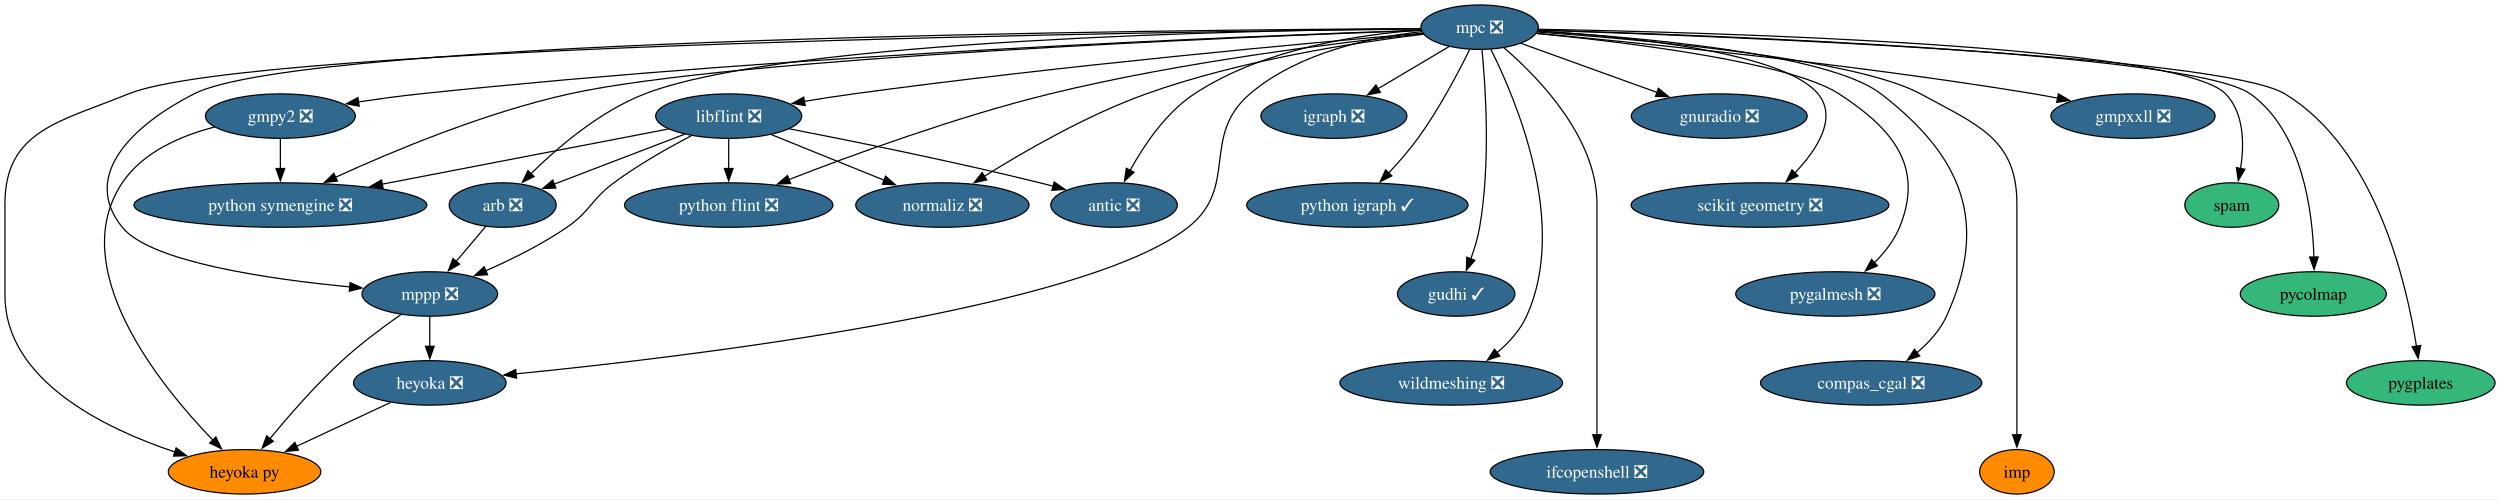
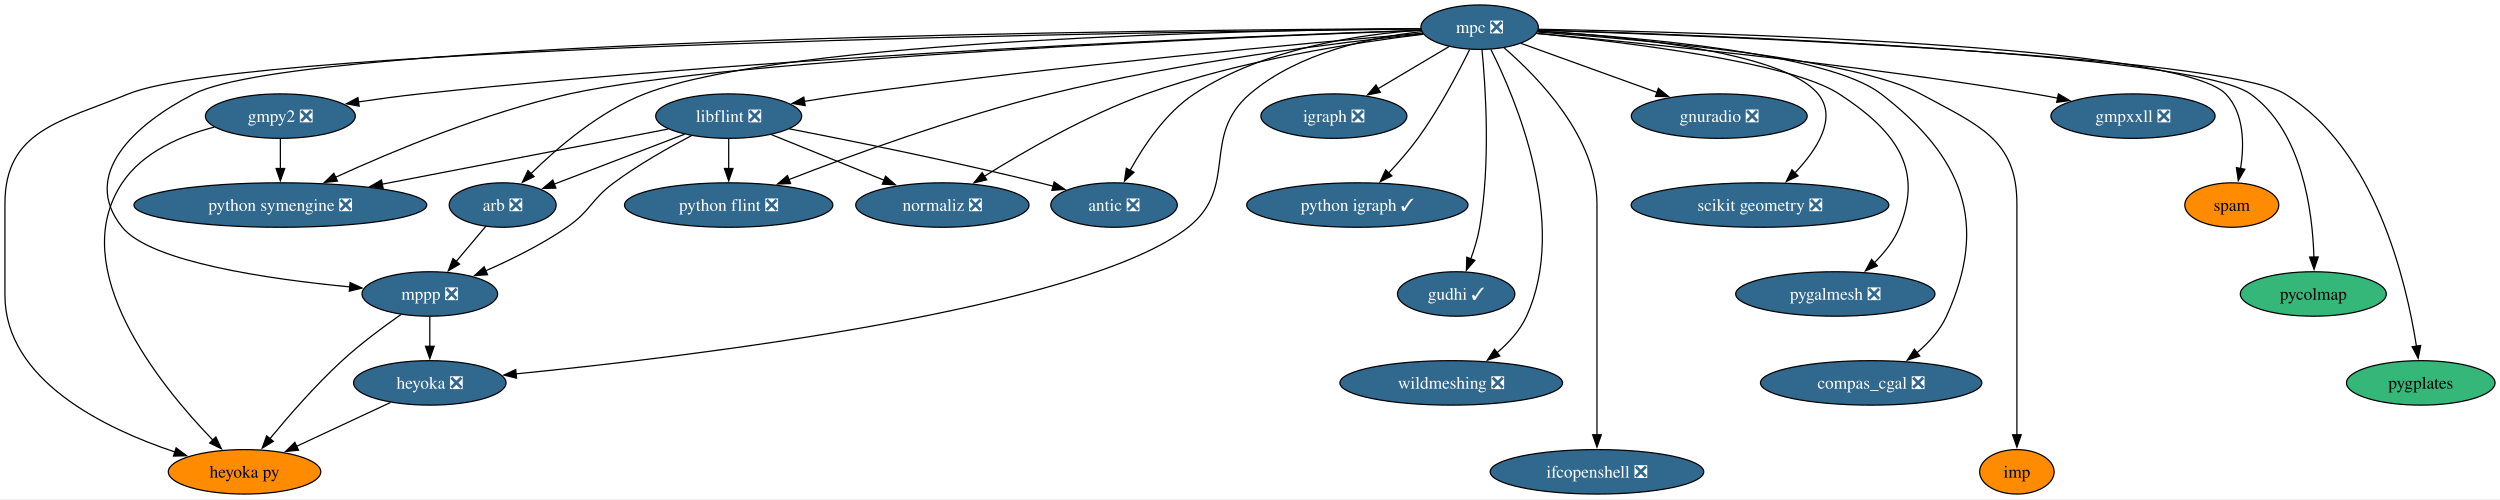
<svg xmlns="http://www.w3.org/2000/svg" xmlns:xlink="http://www.w3.org/1999/xlink" width="2024pt" height="404pt" viewBox="0.00 0.00 2024.15 404.00">
  <g id="graph0" class="graph" transform="scale(1 1) rotate(0) translate(4 400)">
    <polygon fill="white" stroke="none" points="-4,4 -4,-400 2020.15,-400 2020.15,4 -4,4" />
    <g id="node1" class="node">
      <g id="a_node1">
        <a xlink:href="https://github.com/conda-forge/arb-feedstock/pull/36" xlink:title="arb ❎">
          <ellipse fill="#31688e" stroke="black" cx="403" cy="-234" rx="43.32" ry="18" />
          <text text-anchor="middle" x="403" y="-229.32" font-family="Times,serif" font-size="14.00" fill="white">arb ❎</text>
        </a>
      </g>
    </g>
    <g id="node2" class="node">
      <g id="a_node2">
        <a xlink:href="https://github.com/conda-forge/mppp-feedstock/pull/60" xlink:title="mppp ❎">
          <ellipse fill="#31688e" stroke="black" cx="344" cy="-162" rx="54.89" ry="18" />
          <text text-anchor="middle" x="344" y="-157.32" font-family="Times,serif" font-size="14.00" fill="white">mppp ❎</text>
        </a>
      </g>
    </g>
    <g id="edge1" class="edge">
      <path fill="none" stroke="black" d="M389.32,-216.76C382.2,-208.32 373.33,-197.8 365.33,-188.31" />
      <polygon fill="black" stroke="black" points="368.12,-186.18 359,-180.79 362.76,-190.69 368.12,-186.18" />
    </g>
    <g id="node3" class="node">
      <g id="a_node3">
        <a xlink:href="https://github.com/conda-forge/heyoka.py-feedstock" xlink:title="heyoka py">
          <ellipse fill="#ff8c00" stroke="black" cx="194" cy="-18" rx="61.73" ry="18" />
          <text text-anchor="middle" x="194" y="-13.32" font-family="Times,serif" font-size="14.00">heyoka py</text>
        </a>
      </g>
    </g>
    <g id="edge2" class="edge">
      <path fill="none" stroke="black" d="M320.69,-145.41C306.36,-135.4 287.95,-121.74 273,-108 251.52,-88.27 229.71,-63.24 214.47,-44.75" />
      <polygon fill="black" stroke="black" points="217.32,-42.71 208.29,-37.17 211.89,-47.14 217.32,-42.71" />
    </g>
    <g id="node4" class="node">
      <g id="a_node4">
        <a xlink:href="https://github.com/conda-forge/heyoka-feedstock/pull/70" xlink:title="heyoka ❎">
          <ellipse fill="#31688e" stroke="black" cx="344" cy="-90" rx="61.73" ry="18" />
          <text text-anchor="middle" x="344" y="-85.33" font-family="Times,serif" font-size="14.00" fill="white">heyoka ❎</text>
        </a>
      </g>
    </g>
    <g id="edge3" class="edge">
      <path fill="none" stroke="black" d="M344,-143.7C344,-136.41 344,-127.73 344,-119.54" />
      <polygon fill="black" stroke="black" points="347.5,-119.62 344,-109.62 340.5,-119.62 347.5,-119.62" />
    </g>
    <g id="edge36" class="edge">
      <path fill="none" stroke="black" d="M312.19,-74.15C290.01,-63.81 260.2,-49.89 236.06,-38.63" />
      <polygon fill="black" stroke="black" points="237.68,-35.52 227.14,-34.46 234.72,-41.86 237.68,-35.52" />
    </g>
    <g id="node5" class="node">
      <g id="a_node5">
        <a xlink:href="https://github.com/conda-forge/gmpy2-feedstock/pull/41" xlink:title="gmpy2 ❎">
          <ellipse fill="#31688e" stroke="black" cx="223" cy="-306" rx="60.68" ry="18" />
          <text text-anchor="middle" x="223" y="-301.32" font-family="Times,serif" font-size="14.00" fill="white">gmpy2 ❎</text>
        </a>
      </g>
    </g>
    <g id="edge5" class="edge">
      <path fill="none" stroke="black" d="M169.55,-297.12C142.37,-290.11 111.64,-276.9 95,-252 48.64,-182.63 125.48,-88.01 168.29,-43.74" />
      <polygon fill="black" stroke="black" points="170.75,-46.23 175.29,-36.66 165.77,-41.31 170.75,-46.23" />
    </g>
    <g id="node6" class="node">
      <g id="a_node6">
        <a xlink:href="https://github.com/conda-forge/python-symengine-feedstock/pull/53" xlink:title="python symengine ❎">
          <ellipse fill="#31688e" stroke="black" cx="223" cy="-234" rx="118.55" ry="18" />
          <text text-anchor="middle" x="223" y="-229.32" font-family="Times,serif" font-size="14.00" fill="white">python symengine ❎</text>
        </a>
      </g>
    </g>
    <g id="edge4" class="edge">
      <path fill="none" stroke="black" d="M223,-287.7C223,-280.41 223,-271.73 223,-263.54" />
      <polygon fill="black" stroke="black" points="226.5,-263.62 223,-253.62 219.5,-263.62 226.5,-263.62" />
    </g>
    <g id="node7" class="node">
      <g id="a_node7">
        <a xlink:href="https://github.com/conda-forge/igraph-feedstock/pull/73" xlink:title="igraph ❎">
          <ellipse fill="#31688e" stroke="black" cx="1076" cy="-306" rx="59.1" ry="18" />
          <text text-anchor="middle" x="1076" y="-301.32" font-family="Times,serif" font-size="14.00" fill="white">igraph ❎</text>
        </a>
      </g>
    </g>
    <g id="node8" class="node">
      <g id="a_node8">
        <a xlink:href="https://github.com/conda-forge/libflint-feedstock/pull/33" xlink:title="libflint ❎">
          <ellipse fill="#31688e" stroke="black" cx="586" cy="-306" rx="59.1" ry="18" />
          <text text-anchor="middle" x="586" y="-301.32" font-family="Times,serif" font-size="14.00" fill="white">libflint ❎</text>
        </a>
      </g>
    </g>
    <g id="edge6" class="edge">
      <path fill="none" stroke="black" d="M550.28,-291.34C520.04,-279.77 476.66,-263.17 444.81,-250.99" />
      <polygon fill="black" stroke="black" points="446.06,-247.73 435.47,-247.42 443.56,-254.26 446.06,-247.73" />
    </g>
    <g id="edge7" class="edge">
      <path fill="none" stroke="black" d="M555.97,-290.25C537.18,-280.45 512.85,-266.72 493,-252 474.31,-238.14 474.18,-229.17 455,-216 434.69,-202.05 410.14,-189.91 389.29,-180.78" />
      <polygon fill="black" stroke="black" points="390.74,-177.59 380.17,-176.88 387.99,-184.02 390.74,-177.59" />
    </g>
    <g id="edge8" class="edge">
      <path fill="none" stroke="black" d="M537.04,-295.56C477.71,-284.12 376.82,-264.66 305.43,-250.9" />
      <polygon fill="black" stroke="black" points="306.2,-247.48 295.72,-249.02 304.88,-254.35 306.2,-247.48" />
    </g>
    <g id="node9" class="node">
      <g id="a_node9">
        <a xlink:href="https://github.com/conda-forge/python-flint-feedstock/pull/40" xlink:title="python flint ❎">
          <ellipse fill="#31688e" stroke="black" cx="586" cy="-234" rx="84.35" ry="18" />
          <text text-anchor="middle" x="586" y="-229.32" font-family="Times,serif" font-size="14.00" fill="white">python flint ❎</text>
        </a>
      </g>
    </g>
    <g id="edge9" class="edge">
      <path fill="none" stroke="black" d="M586,-287.7C586,-280.41 586,-271.73 586,-263.54" />
      <polygon fill="black" stroke="black" points="589.5,-263.62 586,-253.62 582.5,-263.62 589.5,-263.62" />
    </g>
    <g id="node10" class="node">
      <g id="a_node10">
        <a xlink:href="https://github.com/conda-forge/normaliz-feedstock/pull/55" xlink:title="normaliz ❎">
          <ellipse fill="#31688e" stroke="black" cx="759" cy="-234" rx="70.15" ry="18" />
          <text text-anchor="middle" x="759" y="-229.32" font-family="Times,serif" font-size="14.00" fill="white">normaliz ❎</text>
        </a>
      </g>
    </g>
    <g id="edge10" class="edge">
      <path fill="none" stroke="black" d="M620.59,-291C646.74,-280.42 682.92,-265.78 711.73,-254.13" />
      <polygon fill="black" stroke="black" points="713.02,-257.38 720.97,-250.39 710.39,-250.89 713.02,-257.38" />
    </g>
    <g id="node11" class="node">
      <g id="a_node11">
        <a xlink:href="https://github.com/conda-forge/antic-feedstock/pull/13" xlink:title="antic ❎">
          <ellipse fill="#31688e" stroke="black" cx="898" cy="-234" rx="51.21" ry="18" />
          <text text-anchor="middle" x="898" y="-229.32" font-family="Times,serif" font-size="14.00" fill="white">antic ❎</text>
        </a>
      </g>
    </g>
    <g id="edge11" class="edge">
      <path fill="none" stroke="black" d="M635.01,-295.73C685.95,-285.85 767.9,-269.28 838,-252 841.52,-251.13 845.15,-250.2 848.79,-249.24" />
      <polygon fill="black" stroke="black" points="849.5,-252.67 858.23,-246.67 847.67,-245.91 849.5,-252.67" />
    </g>
    <g id="node12" class="node">
      <g id="a_node12">
        <a xlink:href="https://github.com/conda-forge/mpc-feedstock/pull/27" xlink:title="mpc ❎">
          <ellipse fill="#31688e" stroke="black" cx="1194" cy="-378" rx="47.53" ry="18" />
          <text text-anchor="middle" x="1194" y="-373.32" font-family="Times,serif" font-size="14.00" fill="white">mpc ❎</text>
        </a>
      </g>
    </g>
    <g id="edge12" class="edge">
      <path fill="none" stroke="black" d="M1146.1,-376.78C1011.61,-375.61 632.9,-368.36 518,-324 481.61,-309.95 447.26,-280.45 425.74,-259.26" />
      <polygon fill="black" stroke="black" points="428.46,-257.03 418.94,-252.39 423.49,-261.96 428.46,-257.03" />
    </g>
    <g id="edge13" class="edge">
      <path fill="none" stroke="black" d="M1146.27,-376.85C953.97,-375.93 242.11,-369.46 153,-324 104.47,-299.24 60.72,-258.35 95,-216 117.81,-187.83 213.59,-174 279.49,-167.7" />
      <polygon fill="black" stroke="black" points="279.46,-171.22 289.1,-166.82 278.82,-164.25 279.46,-171.22" />
    </g>
    <g id="edge16" class="edge">
      <path fill="none" stroke="black" d="M1146.4,-376.56C948.65,-374.46 197.7,-363.91 100,-324 44.92,-301.5 0,-294.5 0,-235 0,-235 0,-235 0,-161 0,-92.18 80.47,-53.11 137.76,-34.01" />
      <polygon fill="black" stroke="black" points="138.62,-37.41 147.07,-31.02 136.48,-30.74 138.62,-37.41" />
    </g>
    <g id="edge30" class="edge">
      <path fill="none" stroke="black" d="M1147.26,-374.42C1106.24,-369.88 1047.17,-357.49 1008,-324 967.8,-289.63 999.49,-248.81 958,-216 873.98,-149.57 555.93,-111.38 413.59,-97.29" />
      <polygon fill="black" stroke="black" points="414.22,-93.83 403.93,-96.34 413.54,-100.8 414.22,-93.83" />
    </g>
    <g id="edge14" class="edge">
      <path fill="none" stroke="black" d="M1146.44,-375.53C1016.38,-371.18 643.96,-356.61 336,-324 319.73,-322.28 302.22,-319.9 285.95,-317.47" />
      <polygon fill="black" stroke="black" points="286.82,-314.06 276.41,-316.01 285.77,-320.98 286.82,-314.06" />
    </g>
    <g id="edge15" class="edge">
      <path fill="none" stroke="black" d="M1146.69,-375.4C1005.6,-370.34 589.38,-353.27 457,-324 388.69,-308.9 313.77,-277.6 267.56,-256.45" />
      <polygon fill="black" stroke="black" points="269.22,-253.36 258.68,-252.33 266.28,-259.71 269.22,-253.36" />
    </g>
    <g id="edge17" class="edge">
      <path fill="none" stroke="black" d="M1169.26,-362.33C1152.61,-352.45 1130.39,-339.27 1111.82,-328.25" />
      <polygon fill="black" stroke="black" points="1113.62,-325.25 1103.23,-323.15 1110.05,-331.27 1113.62,-325.25" />
    </g>
    <g id="edge18" class="edge">
      <path fill="none" stroke="black" d="M1147.75,-373.14C1058.46,-365.48 856.24,-347.07 687,-324 674.12,-322.24 660.37,-320.11 647.28,-317.95" />
      <polygon fill="black" stroke="black" points="647.93,-314.51 637.49,-316.3 646.77,-321.41 647.93,-314.51" />
    </g>
    <g id="edge19" class="edge">
      <path fill="none" stroke="black" d="M1148.17,-372.66C1081.12,-365.71 952.69,-350.16 846,-324 770.73,-305.54 686.29,-274.67 634.63,-254.58" />
      <polygon fill="black" stroke="black" points="636.12,-251.4 625.53,-251.01 633.57,-257.92 636.12,-251.4" />
    </g>
    <g id="edge20" class="edge">
      <path fill="none" stroke="black" d="M1148.46,-372.3C1093.87,-365.7 1000.22,-351.33 924,-324 876.1,-306.83 825.18,-277.44 792.78,-257.16" />
      <polygon fill="black" stroke="black" points="794.94,-254.39 784.62,-251.99 791.2,-260.3 794.94,-254.39" />
    </g>
    <g id="edge21" class="edge">
      <path fill="none" stroke="black" d="M1146.41,-375.68C1096.86,-372.23 1018.83,-360.8 963,-324 939.84,-308.74 922.07,-282.23 911.01,-262.1" />
      <polygon fill="black" stroke="black" points="914.15,-260.54 906.41,-253.31 907.95,-263.79 914.15,-260.54" />
    </g>
    <g id="node13" class="node">
      <g id="a_node13">
        <a xlink:href="https://github.com/conda-forge/python-igraph-feedstock/pull/90" xlink:title="python igraph ✓">
          <ellipse fill="#31688e" stroke="black" cx="1095" cy="-234" rx="89.61" ry="18" />
          <text text-anchor="middle" x="1095" y="-229.32" font-family="Times,serif" font-size="14.00" fill="white">python igraph ✓</text>
        </a>
      </g>
    </g>
    <g id="edge22" class="edge">
      <path fill="none" stroke="black" d="M1185.89,-359.88C1176.81,-341.42 1161.1,-311.5 1144,-288 1136.92,-278.27 1128.26,-268.39 1120.2,-259.83" />
      <polygon fill="black" stroke="black" points="1122.94,-257.63 1113.47,-252.86 1117.9,-262.49 1122.94,-257.63" />
    </g>
    <g id="node14" class="node">
      <g id="a_node14">
        <a xlink:href="https://github.com/conda-forge/gudhi-feedstock/pull/62" xlink:title="gudhi ✓">
          <ellipse fill="#31688e" stroke="black" cx="1175" cy="-162" rx="47.53" ry="18" />
          <text text-anchor="middle" x="1175" y="-157.32" font-family="Times,serif" font-size="14.00" fill="white">gudhi ✓</text>
        </a>
      </g>
    </g>
    <g id="edge23" class="edge">
      <path fill="none" stroke="black" d="M1195.9,-359.91C1198.78,-330.33 1203,-267.77 1194,-216 1192.52,-207.49 1189.8,-198.54 1186.87,-190.47" />
      <polygon fill="black" stroke="black" points="1190.14,-189.23 1183.25,-181.19 1183.62,-191.78 1190.14,-189.23" />
    </g>
    <g id="node15" class="node">
      <g id="a_node15">
        <a xlink:href="https://github.com/conda-forge/wildmeshing-feedstock/pull/24" xlink:title="wildmeshing ❎">
          <ellipse fill="#31688e" stroke="black" cx="1171" cy="-90" rx="90.14" ry="18" />
          <text text-anchor="middle" x="1171" y="-85.33" font-family="Times,serif" font-size="14.00" fill="white">wildmeshing ❎</text>
        </a>
      </g>
    </g>
    <g id="edge24" class="edge">
      <path fill="none" stroke="black" d="M1203.09,-360.03C1223.04,-320.35 1266.26,-219.15 1232,-144 1226.74,-132.47 1217.6,-122.47 1207.97,-114.37" />
      <polygon fill="black" stroke="black" points="1210.32,-111.77 1200.28,-108.4 1206.03,-117.29 1210.32,-111.77" />
    </g>
    <g id="node16" class="node">
      <g id="a_node16">
        <a xlink:href="https://github.com/conda-forge/ifcopenshell-feedstock/pull/52" xlink:title="ifcopenshell ❎">
          <ellipse fill="#31688e" stroke="black" cx="1289" cy="-18" rx="86.46" ry="18" />
          <text text-anchor="middle" x="1289" y="-13.32" font-family="Times,serif" font-size="14.00" fill="white">ifcopenshell ❎</text>
        </a>
      </g>
    </g>
    <g id="edge25" class="edge">
      <path fill="none" stroke="black" d="M1213.68,-361.4C1241.51,-337.44 1289,-288.69 1289,-235 1289,-235 1289,-235 1289,-161 1289,-121.74 1289,-76.38 1289,-47.69" />
      <polygon fill="black" stroke="black" points="1292.5,-48 1289,-38 1285.5,-48 1292.5,-48" />
    </g>
    <g id="node17" class="node">
      <g id="a_node17">
        <a xlink:href="https://github.com/conda-forge/gnuradio-feedstock/pull/276" xlink:title="gnuradio ❎">
          <ellipse fill="#31688e" stroke="black" cx="1388" cy="-306" rx="71.2" ry="18" />
          <text text-anchor="middle" x="1388" y="-301.32" font-family="Times,serif" font-size="14.00" fill="white">gnuradio ❎</text>
        </a>
      </g>
    </g>
    <g id="edge26" class="edge">
      <path fill="none" stroke="black" d="M1227.35,-364.97C1257.79,-353.98 1303.19,-337.6 1337.97,-325.05" />
      <polygon fill="black" stroke="black" points="1338.75,-328.49 1346.97,-321.8 1336.38,-321.91 1338.75,-328.49" />
    </g>
    <g id="node18" class="node">
      <g id="a_node18">
        <a xlink:href="https://github.com/conda-forge/scikit-geometry-feedstock/pull/18" xlink:title="scikit geometry ❎">
          <ellipse fill="#31688e" stroke="black" cx="1421" cy="-234" rx="104.35" ry="18" />
          <text text-anchor="middle" x="1421" y="-229.32" font-family="Times,serif" font-size="14.00" fill="white">scikit geometry ❎</text>
        </a>
      </g>
    </g>
    <g id="edge27" class="edge">
      <path fill="none" stroke="black" d="M1241.25,-374.87C1311.89,-370.59 1439.79,-358.2 1468,-324 1484.01,-304.6 1467.15,-278.87 1449.33,-260.07" />
      <polygon fill="black" stroke="black" points="1451.82,-257.61 1442.26,-253.04 1446.88,-262.57 1451.82,-257.61" />
    </g>
    <g id="node19" class="node">
      <g id="a_node19">
        <a xlink:href="https://github.com/conda-forge/pygalmesh-feedstock/pull/34" xlink:title="pygalmesh ❎">
          <ellipse fill="#31688e" stroke="black" cx="1482" cy="-162" rx="80.67" ry="18" />
          <text text-anchor="middle" x="1482" y="-157.32" font-family="Times,serif" font-size="14.00" fill="white">pygalmesh ❎</text>
        </a>
      </g>
    </g>
    <g id="edge28" class="edge">
      <path fill="none" stroke="black" d="M1240.13,-372.95C1311.67,-365.96 1445.29,-349.83 1485,-324 1529.18,-295.26 1553.94,-264.79 1534,-216 1529.57,-205.17 1521.75,-195.36 1513.5,-187.2" />
      <polygon fill="black" stroke="black" points="1516.07,-184.81 1506.33,-180.65 1511.34,-189.98 1516.07,-184.81" />
    </g>
    <g id="node20" class="node">
      <g id="a_node20">
        <a xlink:href="https://github.com/conda-forge/compas_cgal-feedstock/pull/26" xlink:title="compas_cgal ❎">
          <ellipse fill="#31688e" stroke="black" cx="1511" cy="-90" rx="89.61" ry="18" />
          <text text-anchor="middle" x="1511" y="-85.33" font-family="Times,serif" font-size="14.00" fill="white">compas_cgal ❎</text>
        </a>
      </g>
    </g>
    <g id="edge29" class="edge">
      <path fill="none" stroke="black" d="M1240.97,-374.75C1320.29,-370.09 1476.34,-356.91 1519,-324 1585.03,-273.06 1606.59,-219.88 1572,-144 1566.74,-132.47 1557.6,-122.47 1547.97,-114.37" />
      <polygon fill="black" stroke="black" points="1550.32,-111.77 1540.28,-108.4 1546.03,-117.29 1550.32,-111.77" />
    </g>
    <g id="node21" class="node">
      <g id="a_node21">
        <a xlink:href="https://github.com/conda-forge/imp-feedstock" xlink:title="imp">
          <ellipse fill="#ff8c00" stroke="black" cx="1629" cy="-18" rx="30.16" ry="18" />
          <text text-anchor="middle" x="1629" y="-13.32" font-family="Times,serif" font-size="14.00">imp</text>
        </a>
      </g>
    </g>
    <g id="edge31" class="edge">
      <path fill="none" stroke="black" d="M1240.87,-374.05C1325.14,-368.09 1498.4,-352.69 1551,-324 1597.18,-298.82 1629,-287.6 1629,-235 1629,-235 1629,-235 1629,-161 1629,-121.74 1629,-76.38 1629,-47.69" />
      <polygon fill="black" stroke="black" points="1632.5,-48 1629,-38 1625.5,-48 1632.5,-48" />
    </g>
    <g id="node22" class="node">
      <g id="a_node22">
        <a xlink:href="https://github.com/conda-forge/gmpxxll-feedstock/pull/1" xlink:title="gmpxxll ❎">
          <ellipse fill="#31688e" stroke="black" cx="1723" cy="-306" rx="66.47" ry="18" />
          <text text-anchor="middle" x="1723" y="-301.32" font-family="Times,serif" font-size="14.00" fill="white">gmpxxll ❎</text>
        </a>
      </g>
    </g>
    <g id="edge32" class="edge">
      <path fill="none" stroke="black" d="M1240.09,-372.97C1321.65,-365.52 1496.63,-348.14 1643,-324 1649.28,-322.96 1655.82,-321.77 1662.33,-320.5" />
      <polygon fill="black" stroke="black" points="1662.6,-324.02 1671.72,-318.62 1661.23,-317.15 1662.6,-324.02" />
    </g>
    <g id="node23" class="node">
      <g id="a_node23">
        <a xlink:href="https://github.com/conda-forge/spam-feedstock" xlink:title="spam">
-           <ellipse fill="#35b779" stroke="black" cx="1803" cy="-234" rx="38.06" ry="18" />
+           <ellipse fill="#ff8c00" stroke="black" cx="1803" cy="-234" rx="38.06" ry="18" />
          <text text-anchor="middle" x="1803" y="-229.32" font-family="Times,serif" font-size="14.00">spam</text>
        </a>
      </g>
    </g>
    <g id="edge33" class="edge">
      <path fill="none" stroke="black" d="M1241.77,-376.33C1377.74,-373.93 1759.54,-363.69 1798,-324 1813.14,-308.37 1813.16,-283.06 1810.1,-263.42" />
      <polygon fill="black" stroke="black" points="1813.58,-262.99 1808.25,-253.83 1806.71,-264.31 1813.58,-262.99" />
    </g>
    <g id="node24" class="node">
      <g id="a_node24">
        <a xlink:href="https://github.com/conda-forge/pycolmap-feedstock" xlink:title="pycolmap">
          <ellipse fill="#35b779" stroke="black" cx="1869" cy="-162" rx="59.1" ry="18" />
          <text text-anchor="middle" x="1869" y="-157.32" font-family="Times,serif" font-size="14.00">pycolmap</text>
        </a>
      </g>
    </g>
    <g id="edge34" class="edge">
      <path fill="none" stroke="black" d="M1241.22,-375.73C1378.6,-371.66 1771.33,-357.22 1818,-324 1860.03,-294.08 1868.38,-229.23 1869.49,-191.6" />
      <polygon fill="black" stroke="black" points="1872.98,-191.98 1869.61,-181.93 1865.98,-191.89 1872.98,-191.98" />
    </g>
    <g id="node25" class="node">
      <g id="a_node25">
        <a xlink:href="https://github.com/conda-forge/pygplates-feedstock" xlink:title="pygplates">
          <ellipse fill="#35b779" stroke="black" cx="1956" cy="-90" rx="60.15" ry="18" />
          <text text-anchor="middle" x="1956" y="-85.33" font-family="Times,serif" font-size="14.00">pygplates</text>
        </a>
      </g>
    </g>
    <g id="edge35" class="edge">
      <path fill="none" stroke="black" d="M1241.6,-375.57C1383.11,-370.98 1794.62,-355.09 1846,-324 1919.17,-279.73 1944.4,-171.64 1952.49,-119.74" />
      <polygon fill="black" stroke="black" points="1955.94,-120.3 1953.9,-109.9 1949.01,-119.3 1955.94,-120.3" />
    </g>
  </g>
</svg>
